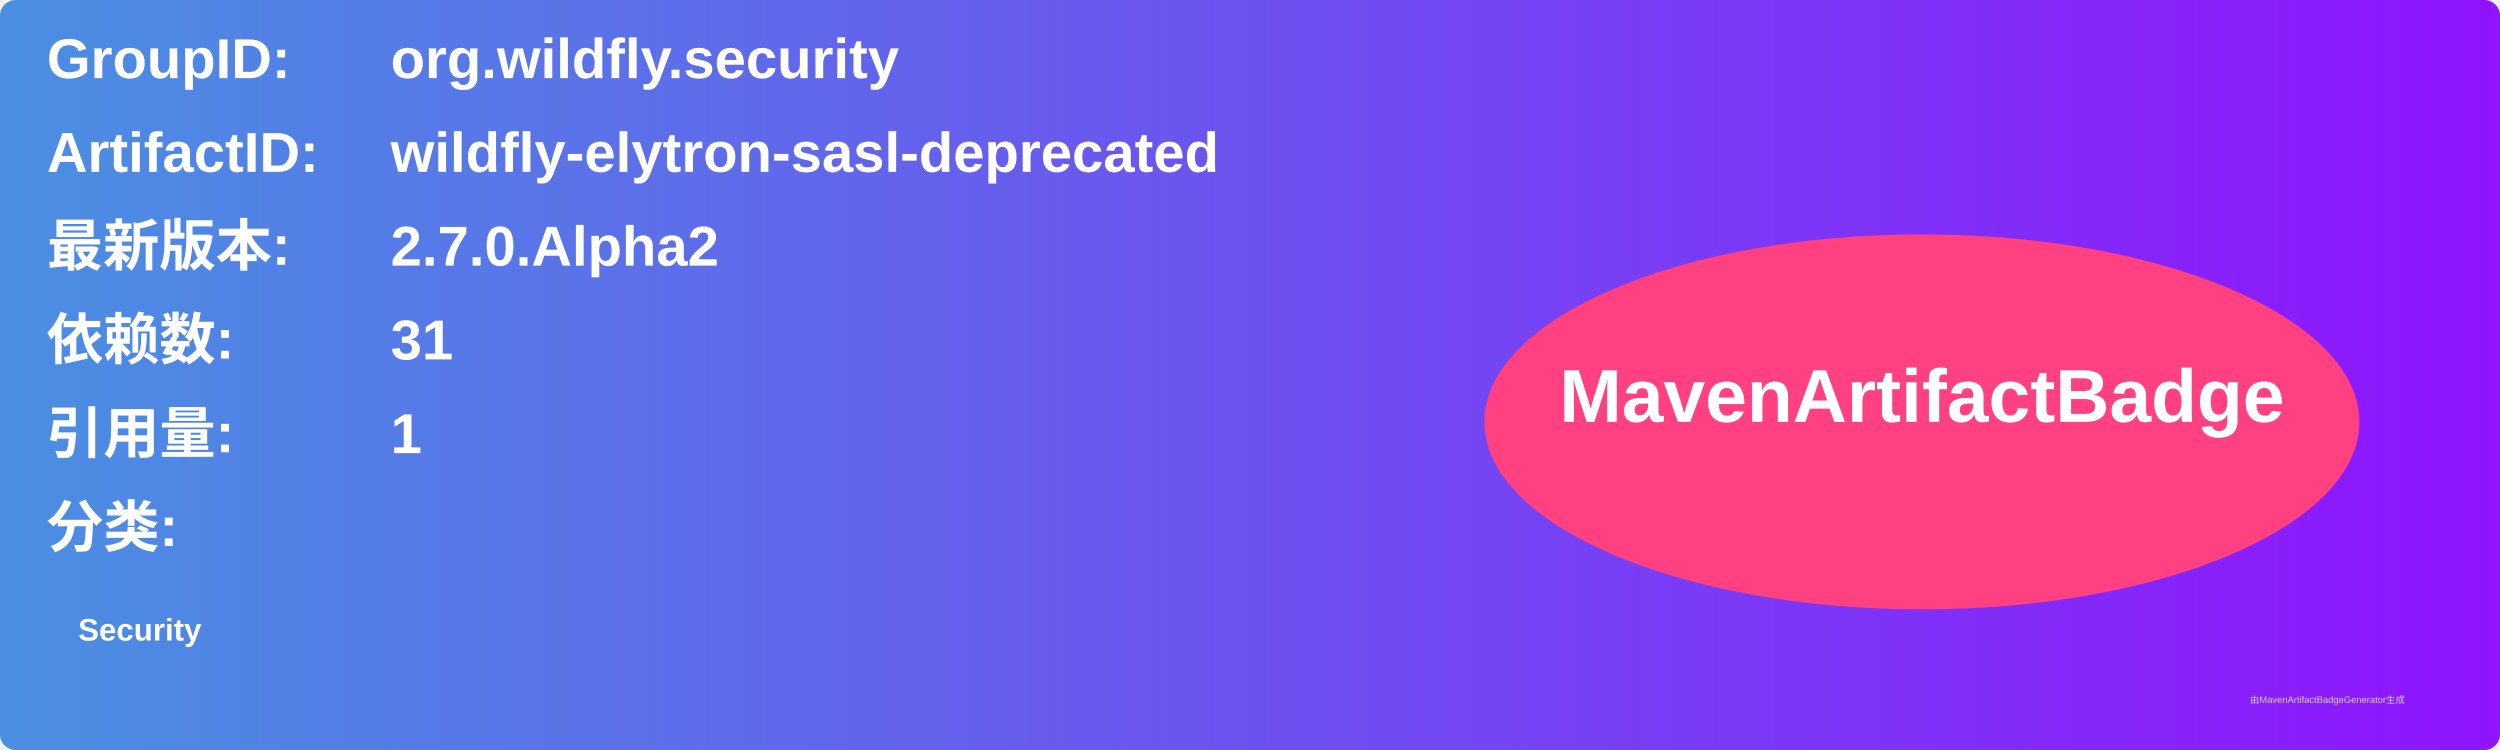
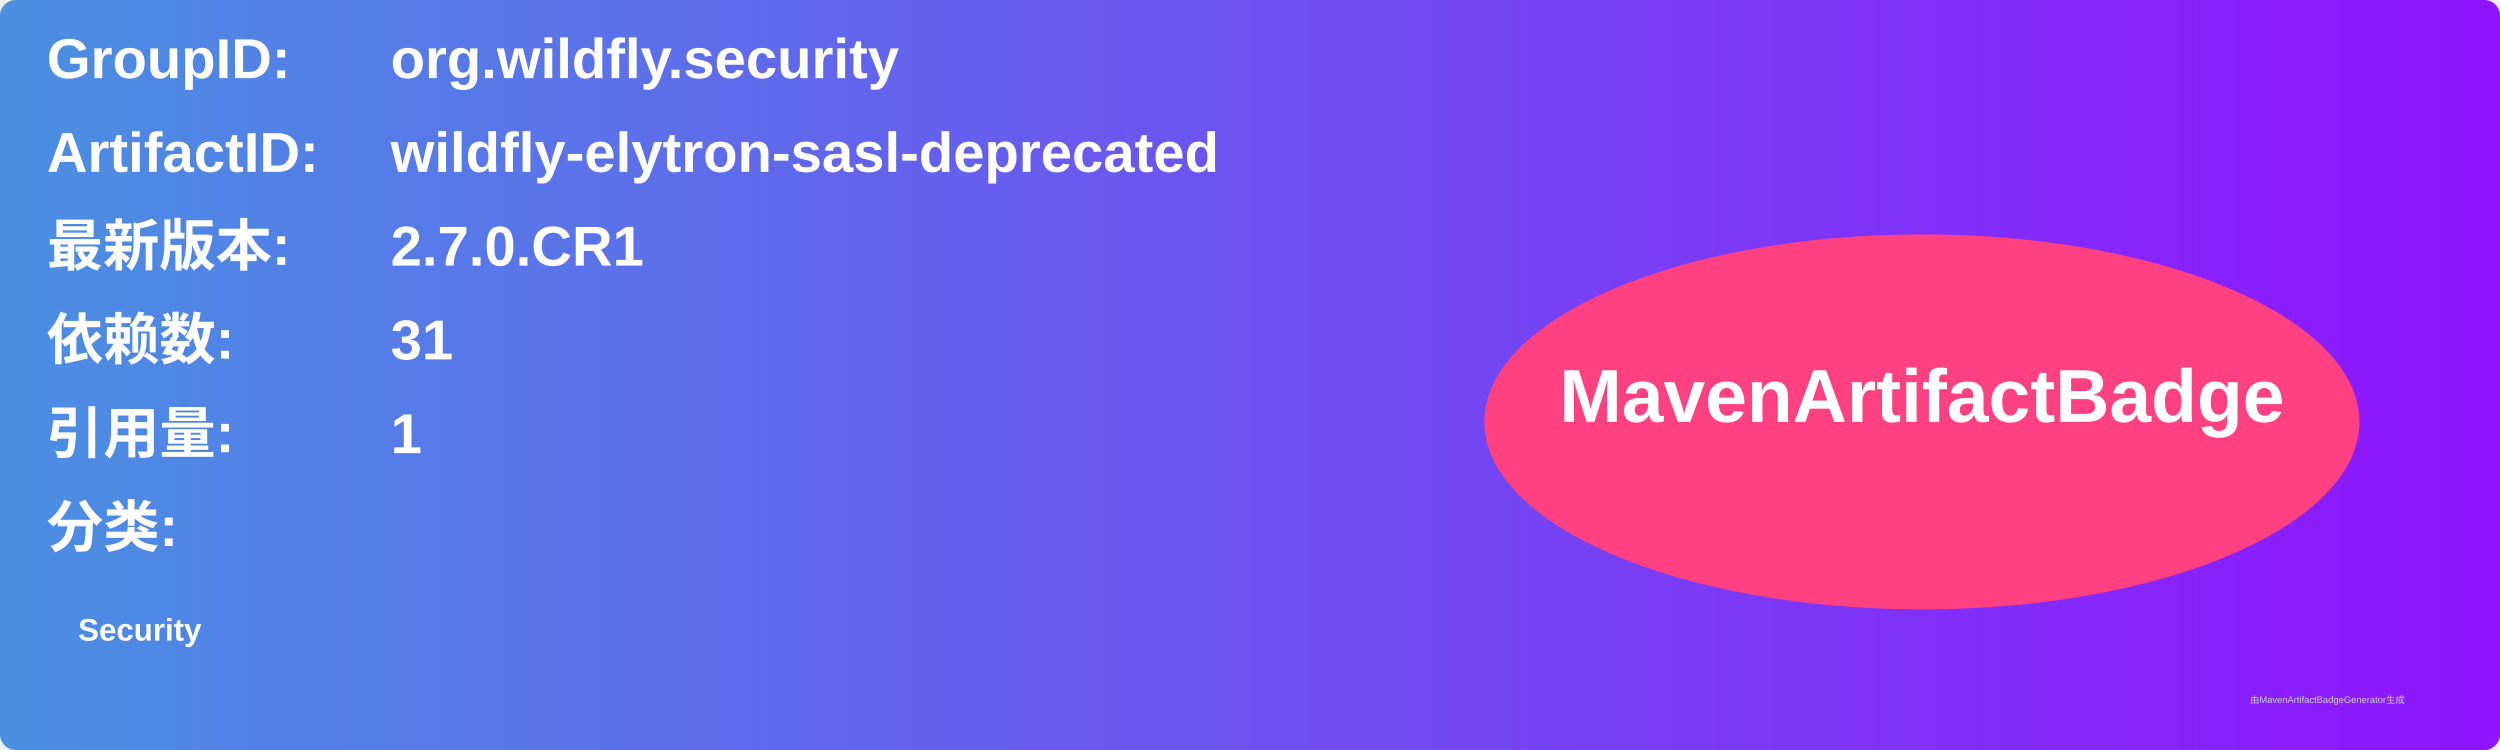
<svg xmlns="http://www.w3.org/2000/svg" width="800" height="240" viewBox="0 0 800 240">
  <linearGradient id="grad" x1="0%" y1="0%" x2="100%" y2="0%">
    <stop offset="0%" stop-color="#4a90e2" />
    <stop offset="100%" stop-color="#9013fe" />
  </linearGradient>
  <rect width="100%" height="100%" rx="5" ry="5" fill="url(#grad)" />
  <g transform="translate(15, 15)">
    <text x="0" y="10" font-family="Arial" font-size="18" fill="white" font-weight="bold" width="260">GroupID:</text>
    <text x="110" y="10" font-family="Arial" font-size="18" fill="white" font-weight="bold" width="460">org.wildfly.security</text>
    <text x="0" y="40" font-family="Arial" font-size="18" fill="white" font-weight="bold" width="260">ArtifactID:</text>
    <text x="110" y="40" font-family="Arial" font-size="18" fill="white" font-weight="bold" width="460">wildfly-elytron-sasl-deprecated</text>
    <text x="0" y="70" font-family="Arial" font-size="18" fill="white" font-weight="bold">最新版本:</text>
    <text x="110" y="70" font-family="Arial" font-size="18" fill="white" font-weight="bold">
-       <tspan font-weight="bold">2.7.0.Alpha2</tspan>
+       <tspan font-weight="bold">2.7.0.CR1</tspan>
    </text>
    <text x="0" y="100" font-family="Arial" font-size="18" fill="white" font-weight="bold">依赖数: </text>
    <text x="110" y="100" font-family="Arial" font-size="18" fill="white">
      <tspan font-weight="bold">31</tspan>
    </text>
    <text x="0" y="130" font-family="Arial" font-size="18" fill="white" font-weight="bold">引用量: </text>
    <text x="110" y="130" font-family="Arial" font-size="18" fill="white">
      <tspan font-weight="bold">1</tspan>
    </text>
    <text x="0" y="160" font-family="Arial" font-size="18" fill="white" font-weight="bold">分类:</text>
    <text x="10" y="190" font-family="Arial" font-size="10" fill="white">
      <tspan font-weight="bold">Security</tspan>
    </text>
    <ellipse cx="600" cy="120" rx="140" ry="60" fill="#ff4081" />
    <text x="600" y="120" text-anchor="middle" font-family="Arial" font-size="24" fill="white" font-weight="bold">MavenArtifactBadge</text>
  </g>
  <text x="720" y="225" font-family="Arial" font-size="3" fill="#d0d0d0">由MavenArtifactBadgeGenerator生成</text>
</svg>
